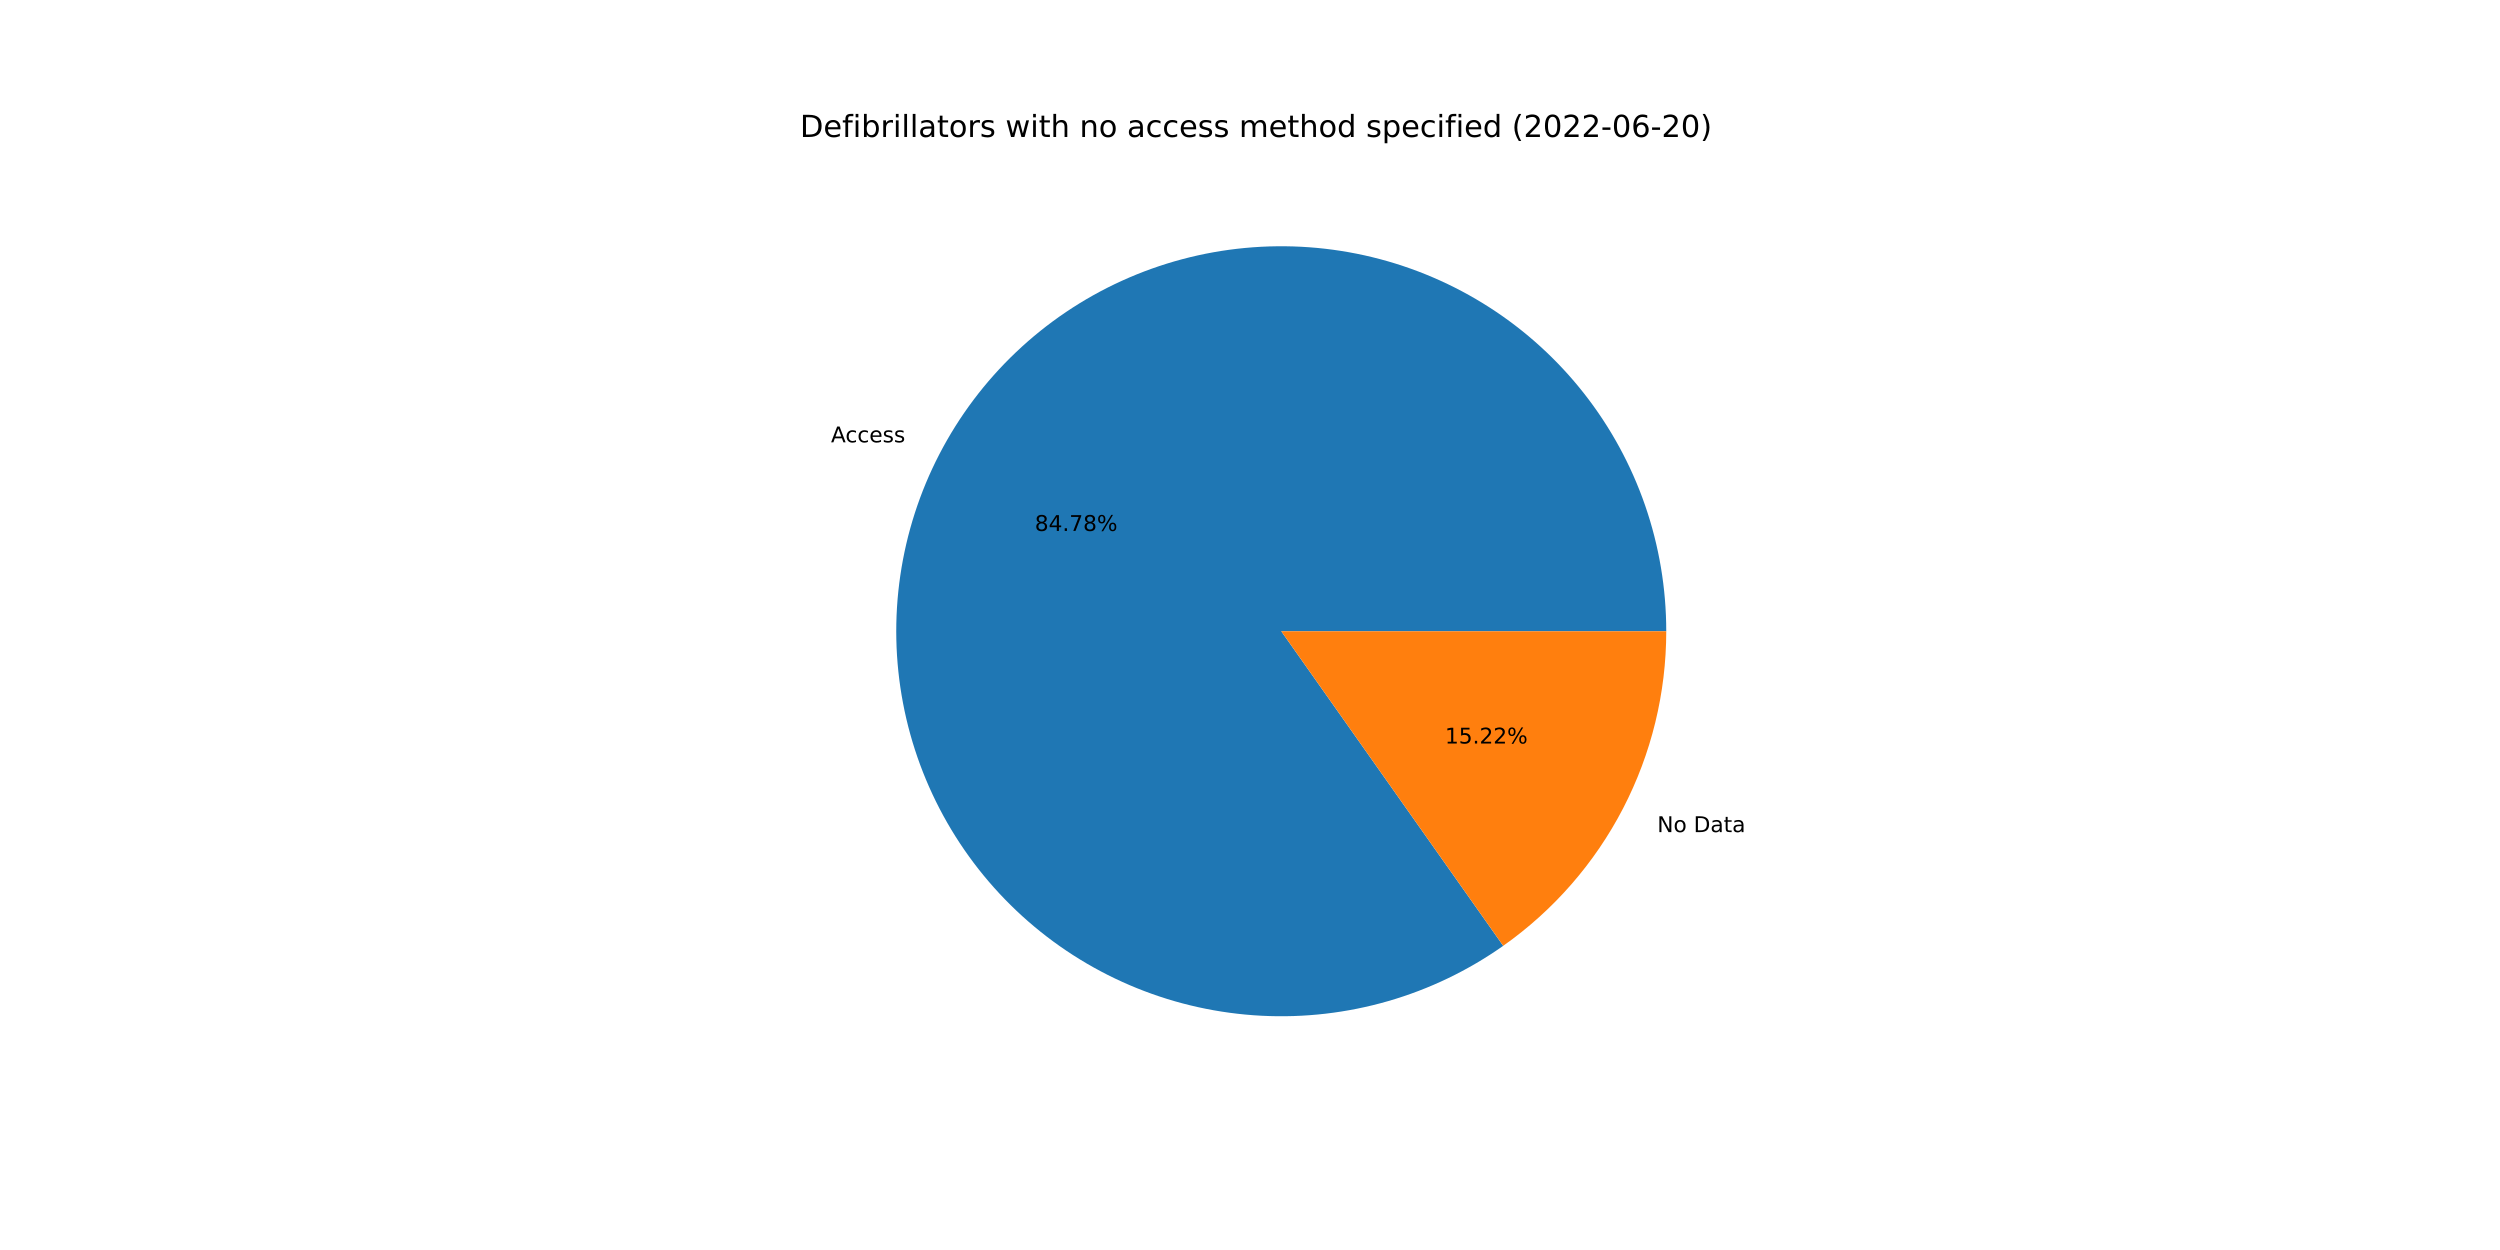
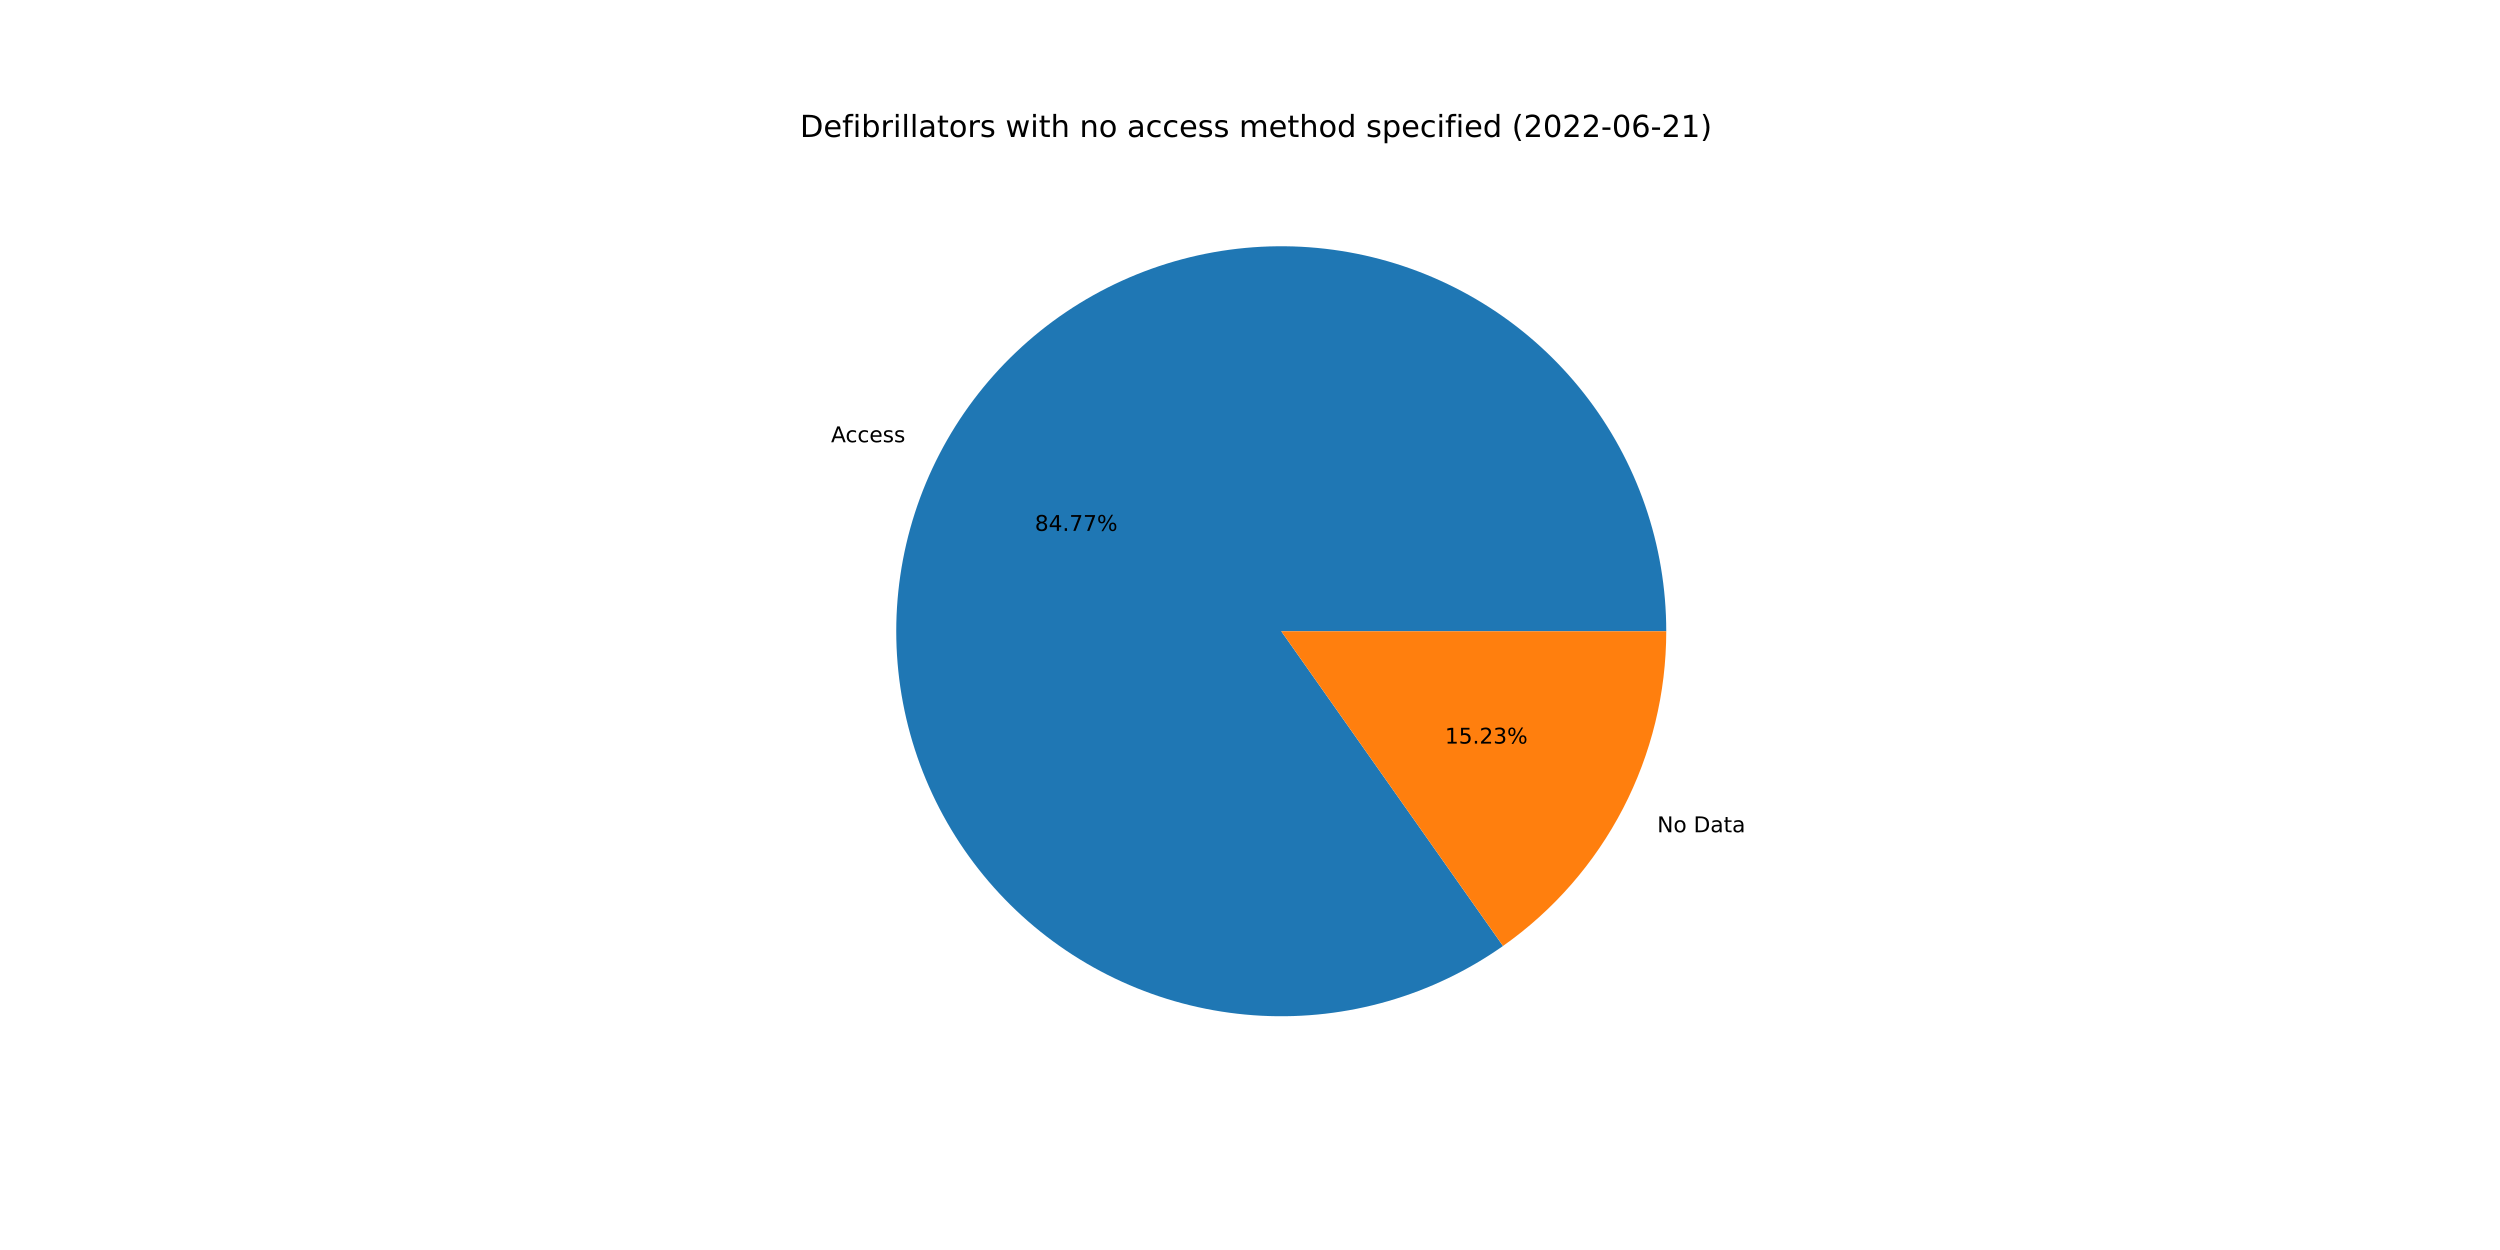
<svg xmlns="http://www.w3.org/2000/svg" xmlns:xlink="http://www.w3.org/1999/xlink" width="1152pt" height="576pt" viewBox="0 0 1152 576" version="1.1">
  <defs>
    <style type="text/css">*{stroke-linejoin: round; stroke-linecap: butt}</style>
  </defs>
  <g id="figure_1">
    <g id="patch_1">
      <path d="M 0 576  L 1152 576  L 1152 0  L 0 0  z " style="fill: #ffffff" />
    </g>
    <g id="axes_1">
      <g id="patch_2">
-         <path d="M 767.808 290.88  C 767.808 271.147 764.516 251.551 758.066 232.901  C 751.617 214.251 742.101 196.807 729.911 181.289  C 717.721 165.771 703.027 152.395 686.435 141.713  C 669.843 131.031 651.584 123.191 632.412 118.518  C 613.24 113.845 593.422 112.403 573.775 114.253  C 554.129 116.102 534.928 121.216 516.964 129.385  C 499.001 137.553 482.525 148.662 468.218 162.252  C 453.91 175.843 441.97 191.726 432.89 209.246  C 423.809 226.766 417.716 245.679 414.86 265.205  C 412.004 284.73 412.426 304.596 416.108 323.983  C 419.79 343.37 426.681 362.007 436.497 379.126  C 446.313 396.245 458.916 411.607 473.788 424.578  C 488.659 437.549 505.591 447.948 523.885 455.347  C 542.179 462.746 561.58 467.04 581.288 468.054  C 600.995 469.067 620.734 466.786 639.69 461.303  C 658.647 455.82 676.557 447.213 692.68 435.836  L 590.4 290.88  L 767.808 290.88  z " style="fill: #1f77b4" />
+         <path d="M 767.808 290.88  C 767.808 271.149 764.516 251.556 758.069 232.908  C 751.621 214.26 742.108 196.818 729.921 181.301  C 717.734 165.784 703.043 152.408 686.454 141.725  C 669.865 131.042 651.61 123.201 632.441 118.525  C 613.273 113.85 593.457 112.404 573.813 114.249  C 554.168 116.094 534.969 121.203 517.005 129.366  C 499.042 137.529 482.566 148.631 468.256 162.216  C 453.946 175.8 442.003 191.677 432.918 209.192  C 423.832 226.707 417.733 245.615 414.87 265.138  C 412.007 284.66 412.42 304.523 416.094 323.909  C 419.767 343.295 426.649 361.933 436.456 379.054  C 446.262 396.176 458.857 411.542 473.72 424.519  C 488.583 437.496 505.507 447.902 523.794 455.31  C 542.082 462.718 561.478 467.023 581.182 468.048  C 600.886 469.074 620.624 466.804 639.582 461.335  C 658.539 455.865 676.452 447.27 692.582 435.906  L 590.4 290.88  L 767.808 290.88  z " style="fill: #1f77b4" />
      </g>
      <g id="patch_3">
-         <path d="M 692.68 435.836  C 715.894 419.457 734.837 397.738 747.91 372.514  C 760.983 347.29 767.808 319.291 767.808 290.88  L 590.4 290.88  L 692.68 435.836  z " style="fill: #ff7f0e" />
+         <path d="M 692.582 435.906  C 715.823 419.531 734.791 397.806 747.882 372.568  C 760.974 347.33 767.808 319.311 767.808 290.88  L 590.4 290.88  L 692.582 435.906  z " style="fill: #ff7f0e" />
      </g>
      <g id="matplotlib.axis_1" />
      <g id="matplotlib.axis_2" />
      <g id="text_1">
-         <g transform="translate(382.9044 203.8418)scale(0.1 -0.1)">
+         <g transform="translate(382.935 203.7829)scale(0.1 -0.1)">
          <defs>
            <path id="DejaVuSans-41" d="M 2188 4044  L 1331 1722  L 3047 1722  L 2188 4044  z M 1831 4666  L 2547 4666  L 4325 0  L 3669 0  L 3244 1197  L 1141 1197  L 716 0  L 50 0  L 1831 4666  z " transform="scale(0.015625)" />
            <path id="DejaVuSans-63" d="M 3122 3366  L 3122 2828  Q 2878 2963 2633 3030  Q 2388 3097 2138 3097  Q 1578 3097 1268 2742  Q 959 2388 959 1747  Q 959 1106 1268 751  Q 1578 397 2138 397  Q 2388 397 2633 464  Q 2878 531 3122 666  L 3122 134  Q 2881 22 2623 -34  Q 2366 -91 2075 -91  Q 1284 -91 818 406  Q 353 903 353 1747  Q 353 2603 823 3093  Q 1294 3584 2113 3584  Q 2378 3584 2631 3529  Q 2884 3475 3122 3366  z " transform="scale(0.015625)" />
            <path id="DejaVuSans-65" d="M 3597 1894  L 3597 1613  L 953 1613  Q 991 1019 1311 708  Q 1631 397 2203 397  Q 2534 397 2845 478  Q 3156 559 3463 722  L 3463 178  Q 3153 47 2828 -22  Q 2503 -91 2169 -91  Q 1331 -91 842 396  Q 353 884 353 1716  Q 353 2575 817 3079  Q 1281 3584 2069 3584  Q 2775 3584 3186 3129  Q 3597 2675 3597 1894  z M 3022 2063  Q 3016 2534 2758 2815  Q 2500 3097 2075 3097  Q 1594 3097 1305 2825  Q 1016 2553 972 2059  L 3022 2063  z " transform="scale(0.015625)" />
            <path id="DejaVuSans-73" d="M 2834 3397  L 2834 2853  Q 2591 2978 2328 3040  Q 2066 3103 1784 3103  Q 1356 3103 1142 2972  Q 928 2841 928 2578  Q 928 2378 1081 2264  Q 1234 2150 1697 2047  L 1894 2003  Q 2506 1872 2764 1633  Q 3022 1394 3022 966  Q 3022 478 2636 193  Q 2250 -91 1575 -91  Q 1294 -91 989 -36  Q 684 19 347 128  L 347 722  Q 666 556 975 473  Q 1284 391 1588 391  Q 1994 391 2212 530  Q 2431 669 2431 922  Q 2431 1156 2273 1281  Q 2116 1406 1581 1522  L 1381 1569  Q 847 1681 609 1914  Q 372 2147 372 2553  Q 372 3047 722 3315  Q 1072 3584 1716 3584  Q 2034 3584 2315 3537  Q 2597 3491 2834 3397  z " transform="scale(0.015625)" />
          </defs>
          <use xlink:href="#DejaVuSans-41" />
          <use xlink:href="#DejaVuSans-63" x="66.658" />
          <use xlink:href="#DejaVuSans-63" x="121.639" />
          <use xlink:href="#DejaVuSans-65" x="176.619" />
          <use xlink:href="#DejaVuSans-73" x="238.143" />
          <use xlink:href="#DejaVuSans-73" x="290.242" />
        </g>
      </g>
      <g id="text_2">
-         <g transform="translate(476.829 244.6589)scale(0.1 -0.1)">
+         <g transform="translate(476.8457 244.6267)scale(0.1 -0.1)">
          <defs>
            <path id="DejaVuSans-38" d="M 2034 2216  Q 1584 2216 1326 1975  Q 1069 1734 1069 1313  Q 1069 891 1326 650  Q 1584 409 2034 409  Q 2484 409 2743 651  Q 3003 894 3003 1313  Q 3003 1734 2745 1975  Q 2488 2216 2034 2216  z M 1403 2484  Q 997 2584 770 2862  Q 544 3141 544 3541  Q 544 4100 942 4425  Q 1341 4750 2034 4750  Q 2731 4750 3128 4425  Q 3525 4100 3525 3541  Q 3525 3141 3298 2862  Q 3072 2584 2669 2484  Q 3125 2378 3379 2068  Q 3634 1759 3634 1313  Q 3634 634 3220 271  Q 2806 -91 2034 -91  Q 1263 -91 848 271  Q 434 634 434 1313  Q 434 1759 690 2068  Q 947 2378 1403 2484  z M 1172 3481  Q 1172 3119 1398 2916  Q 1625 2713 2034 2713  Q 2441 2713 2670 2916  Q 2900 3119 2900 3481  Q 2900 3844 2670 4047  Q 2441 4250 2034 4250  Q 1625 4250 1398 4047  Q 1172 3844 1172 3481  z " transform="scale(0.015625)" />
            <path id="DejaVuSans-34" d="M 2419 4116  L 825 1625  L 2419 1625  L 2419 4116  z M 2253 4666  L 3047 4666  L 3047 1625  L 3713 1625  L 3713 1100  L 3047 1100  L 3047 0  L 2419 0  L 2419 1100  L 313 1100  L 313 1709  L 2253 4666  z " transform="scale(0.015625)" />
            <path id="DejaVuSans-2e" d="M 684 794  L 1344 794  L 1344 0  L 684 0  L 684 794  z " transform="scale(0.015625)" />
            <path id="DejaVuSans-37" d="M 525 4666  L 3525 4666  L 3525 4397  L 1831 0  L 1172 0  L 2766 4134  L 525 4134  L 525 4666  z " transform="scale(0.015625)" />
            <path id="DejaVuSans-25" d="M 4653 2053  Q 4381 2053 4226 1822  Q 4072 1591 4072 1178  Q 4072 772 4226 539  Q 4381 306 4653 306  Q 4919 306 5073 539  Q 5228 772 5228 1178  Q 5228 1588 5073 1820  Q 4919 2053 4653 2053  z M 4653 2450  Q 5147 2450 5437 2106  Q 5728 1763 5728 1178  Q 5728 594 5436 251  Q 5144 -91 4653 -91  Q 4153 -91 3862 251  Q 3572 594 3572 1178  Q 3572 1766 3864 2108  Q 4156 2450 4653 2450  z M 1428 4353  Q 1159 4353 1004 4120  Q 850 3888 850 3481  Q 850 3069 1003 2837  Q 1156 2606 1428 2606  Q 1700 2606 1854 2837  Q 2009 3069 2009 3481  Q 2009 3884 1853 4118  Q 1697 4353 1428 4353  z M 4250 4750  L 4750 4750  L 1831 -91  L 1331 -91  L 4250 4750  z M 1428 4750  Q 1922 4750 2215 4408  Q 2509 4066 2509 3481  Q 2509 2891 2217 2550  Q 1925 2209 1428 2209  Q 931 2209 642 2551  Q 353 2894 353 3481  Q 353 4063 643 4406  Q 934 4750 1428 4750  z " transform="scale(0.015625)" />
          </defs>
          <use xlink:href="#DejaVuSans-38" />
          <use xlink:href="#DejaVuSans-34" x="63.623" />
          <use xlink:href="#DejaVuSans-2e" x="127.246" />
          <use xlink:href="#DejaVuSans-37" x="159.033" />
-           <use xlink:href="#DejaVuSans-38" x="222.656" />
+           <use xlink:href="#DejaVuSans-37" x="222.656" />
          <use xlink:href="#DejaVuSans-25" x="286.279" />
        </g>
      </g>
      <g id="text_3">
-         <g transform="translate(763.6612 383.4369)scale(0.1 -0.1)">
+         <g transform="translate(763.6307 383.4959)scale(0.1 -0.1)">
          <defs>
            <path id="DejaVuSans-4e" d="M 628 4666  L 1478 4666  L 3547 763  L 3547 4666  L 4159 4666  L 4159 0  L 3309 0  L 1241 3903  L 1241 0  L 628 0  L 628 4666  z " transform="scale(0.015625)" />
            <path id="DejaVuSans-6f" d="M 1959 3097  Q 1497 3097 1228 2736  Q 959 2375 959 1747  Q 959 1119 1226 758  Q 1494 397 1959 397  Q 2419 397 2687 759  Q 2956 1122 2956 1747  Q 2956 2369 2687 2733  Q 2419 3097 1959 3097  z M 1959 3584  Q 2709 3584 3137 3096  Q 3566 2609 3566 1747  Q 3566 888 3137 398  Q 2709 -91 1959 -91  Q 1206 -91 779 398  Q 353 888 353 1747  Q 353 2609 779 3096  Q 1206 3584 1959 3584  z " transform="scale(0.015625)" />
            <path id="DejaVuSans-20" transform="scale(0.015625)" />
            <path id="DejaVuSans-44" d="M 1259 4147  L 1259 519  L 2022 519  Q 2988 519 3436 956  Q 3884 1394 3884 2338  Q 3884 3275 3436 3711  Q 2988 4147 2022 4147  L 1259 4147  z M 628 4666  L 1925 4666  Q 3281 4666 3915 4102  Q 4550 3538 4550 2338  Q 4550 1131 3912 565  Q 3275 0 1925 0  L 628 0  L 628 4666  z " transform="scale(0.015625)" />
            <path id="DejaVuSans-61" d="M 2194 1759  Q 1497 1759 1228 1600  Q 959 1441 959 1056  Q 959 750 1161 570  Q 1363 391 1709 391  Q 2188 391 2477 730  Q 2766 1069 2766 1631  L 2766 1759  L 2194 1759  z M 3341 1997  L 3341 0  L 2766 0  L 2766 531  Q 2569 213 2275 61  Q 1981 -91 1556 -91  Q 1019 -91 701 211  Q 384 513 384 1019  Q 384 1609 779 1909  Q 1175 2209 1959 2209  L 2766 2209  L 2766 2266  Q 2766 2663 2505 2880  Q 2244 3097 1772 3097  Q 1472 3097 1187 3025  Q 903 2953 641 2809  L 641 3341  Q 956 3463 1253 3523  Q 1550 3584 1831 3584  Q 2591 3584 2966 3190  Q 3341 2797 3341 1997  z " transform="scale(0.015625)" />
            <path id="DejaVuSans-74" d="M 1172 4494  L 1172 3500  L 2356 3500  L 2356 3053  L 1172 3053  L 1172 1153  Q 1172 725 1289 603  Q 1406 481 1766 481  L 2356 481  L 2356 0  L 1766 0  Q 1100 0 847 248  Q 594 497 594 1153  L 594 3053  L 172 3053  L 172 3500  L 594 3500  L 594 4494  L 1172 4494  z " transform="scale(0.015625)" />
          </defs>
          <use xlink:href="#DejaVuSans-4e" />
          <use xlink:href="#DejaVuSans-6f" x="74.805" />
          <use xlink:href="#DejaVuSans-20" x="135.986" />
          <use xlink:href="#DejaVuSans-44" x="167.773" />
          <use xlink:href="#DejaVuSans-61" x="244.775" />
          <use xlink:href="#DejaVuSans-74" x="306.055" />
          <use xlink:href="#DejaVuSans-61" x="345.264" />
        </g>
      </g>
      <g id="text_4">
-         <g transform="translate(665.8413 342.6198)scale(0.1 -0.1)">
+         <g transform="translate(665.8246 342.652)scale(0.1 -0.1)">
          <defs>
            <path id="DejaVuSans-31" d="M 794 531  L 1825 531  L 1825 4091  L 703 3866  L 703 4441  L 1819 4666  L 2450 4666  L 2450 531  L 3481 531  L 3481 0  L 794 0  L 794 531  z " transform="scale(0.015625)" />
            <path id="DejaVuSans-35" d="M 691 4666  L 3169 4666  L 3169 4134  L 1269 4134  L 1269 2991  Q 1406 3038 1543 3061  Q 1681 3084 1819 3084  Q 2600 3084 3056 2656  Q 3513 2228 3513 1497  Q 3513 744 3044 326  Q 2575 -91 1722 -91  Q 1428 -91 1123 -41  Q 819 9 494 109  L 494 744  Q 775 591 1075 516  Q 1375 441 1709 441  Q 2250 441 2565 725  Q 2881 1009 2881 1497  Q 2881 1984 2565 2268  Q 2250 2553 1709 2553  Q 1456 2553 1204 2497  Q 953 2441 691 2322  L 691 4666  z " transform="scale(0.015625)" />
            <path id="DejaVuSans-32" d="M 1228 531  L 3431 531  L 3431 0  L 469 0  L 469 531  Q 828 903 1448 1529  Q 2069 2156 2228 2338  Q 2531 2678 2651 2914  Q 2772 3150 2772 3378  Q 2772 3750 2511 3984  Q 2250 4219 1831 4219  Q 1534 4219 1204 4116  Q 875 4013 500 3803  L 500 4441  Q 881 4594 1212 4672  Q 1544 4750 1819 4750  Q 2544 4750 2975 4387  Q 3406 4025 3406 3419  Q 3406 3131 3298 2873  Q 3191 2616 2906 2266  Q 2828 2175 2409 1742  Q 1991 1309 1228 531  z " transform="scale(0.015625)" />
+             <path id="DejaVuSans-33" d="M 2597 2516  Q 3050 2419 3304 2112  Q 3559 1806 3559 1356  Q 3559 666 3084 287  Q 2609 -91 1734 -91  Q 1441 -91 1130 -33  Q 819 25 488 141  L 488 750  Q 750 597 1062 519  Q 1375 441 1716 441  Q 2309 441 2620 675  Q 2931 909 2931 1356  Q 2931 1769 2642 2001  Q 2353 2234 1838 2234  L 1294 2234  L 1294 2753  L 1863 2753  Q 2328 2753 2575 2939  Q 2822 3125 2822 3475  Q 2822 3834 2567 4026  Q 2313 4219 1838 4219  Q 1578 4219 1281 4162  Q 984 4106 628 3988  L 628 4550  Q 988 4650 1302 4700  Q 1616 4750 1894 4750  Q 2613 4750 3031 4423  Q 3450 4097 3450 3541  Q 3450 3153 3228 2886  Q 3006 2619 2597 2516  z " transform="scale(0.015625)" />
          </defs>
          <use xlink:href="#DejaVuSans-31" />
          <use xlink:href="#DejaVuSans-35" x="63.623" />
          <use xlink:href="#DejaVuSans-2e" x="127.246" />
          <use xlink:href="#DejaVuSans-32" x="159.033" />
-           <use xlink:href="#DejaVuSans-32" x="222.656" />
+           <use xlink:href="#DejaVuSans-33" x="222.656" />
          <use xlink:href="#DejaVuSans-25" x="286.279" />
        </g>
      </g>
      <g id="text_5">
        <g transform="translate(368.64 63.12)scale(0.14 -0.14)">
          <defs>
            <path id="DejaVuSans-66" d="M 2375 4863  L 2375 4384  L 1825 4384  Q 1516 4384 1395 4259  Q 1275 4134 1275 3809  L 1275 3500  L 2222 3500  L 2222 3053  L 1275 3053  L 1275 0  L 697 0  L 697 3053  L 147 3053  L 147 3500  L 697 3500  L 697 3744  Q 697 4328 969 4595  Q 1241 4863 1831 4863  L 2375 4863  z " transform="scale(0.015625)" />
            <path id="DejaVuSans-69" d="M 603 3500  L 1178 3500  L 1178 0  L 603 0  L 603 3500  z M 603 4863  L 1178 4863  L 1178 4134  L 603 4134  L 603 4863  z " transform="scale(0.015625)" />
            <path id="DejaVuSans-62" d="M 3116 1747  Q 3116 2381 2855 2742  Q 2594 3103 2138 3103  Q 1681 3103 1420 2742  Q 1159 2381 1159 1747  Q 1159 1113 1420 752  Q 1681 391 2138 391  Q 2594 391 2855 752  Q 3116 1113 3116 1747  z M 1159 2969  Q 1341 3281 1617 3432  Q 1894 3584 2278 3584  Q 2916 3584 3314 3078  Q 3713 2572 3713 1747  Q 3713 922 3314 415  Q 2916 -91 2278 -91  Q 1894 -91 1617 61  Q 1341 213 1159 525  L 1159 0  L 581 0  L 581 4863  L 1159 4863  L 1159 2969  z " transform="scale(0.015625)" />
            <path id="DejaVuSans-72" d="M 2631 2963  Q 2534 3019 2420 3045  Q 2306 3072 2169 3072  Q 1681 3072 1420 2755  Q 1159 2438 1159 1844  L 1159 0  L 581 0  L 581 3500  L 1159 3500  L 1159 2956  Q 1341 3275 1631 3429  Q 1922 3584 2338 3584  Q 2397 3584 2469 3576  Q 2541 3569 2628 3553  L 2631 2963  z " transform="scale(0.015625)" />
            <path id="DejaVuSans-6c" d="M 603 4863  L 1178 4863  L 1178 0  L 603 0  L 603 4863  z " transform="scale(0.015625)" />
            <path id="DejaVuSans-77" d="M 269 3500  L 844 3500  L 1563 769  L 2278 3500  L 2956 3500  L 3675 769  L 4391 3500  L 4966 3500  L 4050 0  L 3372 0  L 2619 2869  L 1863 0  L 1184 0  L 269 3500  z " transform="scale(0.015625)" />
            <path id="DejaVuSans-68" d="M 3513 2113  L 3513 0  L 2938 0  L 2938 2094  Q 2938 2591 2744 2837  Q 2550 3084 2163 3084  Q 1697 3084 1428 2787  Q 1159 2491 1159 1978  L 1159 0  L 581 0  L 581 4863  L 1159 4863  L 1159 2956  Q 1366 3272 1645 3428  Q 1925 3584 2291 3584  Q 2894 3584 3203 3211  Q 3513 2838 3513 2113  z " transform="scale(0.015625)" />
            <path id="DejaVuSans-6e" d="M 3513 2113  L 3513 0  L 2938 0  L 2938 2094  Q 2938 2591 2744 2837  Q 2550 3084 2163 3084  Q 1697 3084 1428 2787  Q 1159 2491 1159 1978  L 1159 0  L 581 0  L 581 3500  L 1159 3500  L 1159 2956  Q 1366 3272 1645 3428  Q 1925 3584 2291 3584  Q 2894 3584 3203 3211  Q 3513 2838 3513 2113  z " transform="scale(0.015625)" />
            <path id="DejaVuSans-6d" d="M 3328 2828  Q 3544 3216 3844 3400  Q 4144 3584 4550 3584  Q 5097 3584 5394 3201  Q 5691 2819 5691 2113  L 5691 0  L 5113 0  L 5113 2094  Q 5113 2597 4934 2840  Q 4756 3084 4391 3084  Q 3944 3084 3684 2787  Q 3425 2491 3425 1978  L 3425 0  L 2847 0  L 2847 2094  Q 2847 2600 2669 2842  Q 2491 3084 2119 3084  Q 1678 3084 1418 2786  Q 1159 2488 1159 1978  L 1159 0  L 581 0  L 581 3500  L 1159 3500  L 1159 2956  Q 1356 3278 1631 3431  Q 1906 3584 2284 3584  Q 2666 3584 2933 3390  Q 3200 3197 3328 2828  z " transform="scale(0.015625)" />
            <path id="DejaVuSans-64" d="M 2906 2969  L 2906 4863  L 3481 4863  L 3481 0  L 2906 0  L 2906 525  Q 2725 213 2448 61  Q 2172 -91 1784 -91  Q 1150 -91 751 415  Q 353 922 353 1747  Q 353 2572 751 3078  Q 1150 3584 1784 3584  Q 2172 3584 2448 3432  Q 2725 3281 2906 2969  z M 947 1747  Q 947 1113 1208 752  Q 1469 391 1925 391  Q 2381 391 2643 752  Q 2906 1113 2906 1747  Q 2906 2381 2643 2742  Q 2381 3103 1925 3103  Q 1469 3103 1208 2742  Q 947 2381 947 1747  z " transform="scale(0.015625)" />
            <path id="DejaVuSans-70" d="M 1159 525  L 1159 -1331  L 581 -1331  L 581 3500  L 1159 3500  L 1159 2969  Q 1341 3281 1617 3432  Q 1894 3584 2278 3584  Q 2916 3584 3314 3078  Q 3713 2572 3713 1747  Q 3713 922 3314 415  Q 2916 -91 2278 -91  Q 1894 -91 1617 61  Q 1341 213 1159 525  z M 3116 1747  Q 3116 2381 2855 2742  Q 2594 3103 2138 3103  Q 1681 3103 1420 2742  Q 1159 2381 1159 1747  Q 1159 1113 1420 752  Q 1681 391 2138 391  Q 2594 391 2855 752  Q 3116 1113 3116 1747  z " transform="scale(0.015625)" />
            <path id="DejaVuSans-28" d="M 1984 4856  Q 1566 4138 1362 3434  Q 1159 2731 1159 2009  Q 1159 1288 1364 580  Q 1569 -128 1984 -844  L 1484 -844  Q 1016 -109 783 600  Q 550 1309 550 2009  Q 550 2706 781 3412  Q 1013 4119 1484 4856  L 1984 4856  z " transform="scale(0.015625)" />
            <path id="DejaVuSans-30" d="M 2034 4250  Q 1547 4250 1301 3770  Q 1056 3291 1056 2328  Q 1056 1369 1301 889  Q 1547 409 2034 409  Q 2525 409 2770 889  Q 3016 1369 3016 2328  Q 3016 3291 2770 3770  Q 2525 4250 2034 4250  z M 2034 4750  Q 2819 4750 3233 4129  Q 3647 3509 3647 2328  Q 3647 1150 3233 529  Q 2819 -91 2034 -91  Q 1250 -91 836 529  Q 422 1150 422 2328  Q 422 3509 836 4129  Q 1250 4750 2034 4750  z " transform="scale(0.015625)" />
            <path id="DejaVuSans-2d" d="M 313 2009  L 1997 2009  L 1997 1497  L 313 1497  L 313 2009  z " transform="scale(0.015625)" />
            <path id="DejaVuSans-36" d="M 2113 2584  Q 1688 2584 1439 2293  Q 1191 2003 1191 1497  Q 1191 994 1439 701  Q 1688 409 2113 409  Q 2538 409 2786 701  Q 3034 994 3034 1497  Q 3034 2003 2786 2293  Q 2538 2584 2113 2584  z M 3366 4563  L 3366 3988  Q 3128 4100 2886 4159  Q 2644 4219 2406 4219  Q 1781 4219 1451 3797  Q 1122 3375 1075 2522  Q 1259 2794 1537 2939  Q 1816 3084 2150 3084  Q 2853 3084 3261 2657  Q 3669 2231 3669 1497  Q 3669 778 3244 343  Q 2819 -91 2113 -91  Q 1303 -91 875 529  Q 447 1150 447 2328  Q 447 3434 972 4092  Q 1497 4750 2381 4750  Q 2619 4750 2861 4703  Q 3103 4656 3366 4563  z " transform="scale(0.015625)" />
            <path id="DejaVuSans-29" d="M 513 4856  L 1013 4856  Q 1481 4119 1714 3412  Q 1947 2706 1947 2009  Q 1947 1309 1714 600  Q 1481 -109 1013 -844  L 513 -844  Q 928 -128 1133 580  Q 1338 1288 1338 2009  Q 1338 2731 1133 3434  Q 928 4138 513 4856  z " transform="scale(0.015625)" />
          </defs>
          <use xlink:href="#DejaVuSans-44" />
          <use xlink:href="#DejaVuSans-65" x="77.002" />
          <use xlink:href="#DejaVuSans-66" x="138.525" />
          <use xlink:href="#DejaVuSans-69" x="173.73" />
          <use xlink:href="#DejaVuSans-62" x="201.514" />
          <use xlink:href="#DejaVuSans-72" x="264.99" />
          <use xlink:href="#DejaVuSans-69" x="306.104" />
          <use xlink:href="#DejaVuSans-6c" x="333.887" />
          <use xlink:href="#DejaVuSans-6c" x="361.67" />
          <use xlink:href="#DejaVuSans-61" x="389.453" />
          <use xlink:href="#DejaVuSans-74" x="450.732" />
          <use xlink:href="#DejaVuSans-6f" x="489.941" />
          <use xlink:href="#DejaVuSans-72" x="551.123" />
          <use xlink:href="#DejaVuSans-73" x="592.236" />
          <use xlink:href="#DejaVuSans-20" x="644.336" />
          <use xlink:href="#DejaVuSans-77" x="676.123" />
          <use xlink:href="#DejaVuSans-69" x="757.91" />
          <use xlink:href="#DejaVuSans-74" x="785.693" />
          <use xlink:href="#DejaVuSans-68" x="824.902" />
          <use xlink:href="#DejaVuSans-20" x="888.281" />
          <use xlink:href="#DejaVuSans-6e" x="920.068" />
          <use xlink:href="#DejaVuSans-6f" x="983.447" />
          <use xlink:href="#DejaVuSans-20" x="1044.629" />
          <use xlink:href="#DejaVuSans-61" x="1076.416" />
          <use xlink:href="#DejaVuSans-63" x="1137.695" />
          <use xlink:href="#DejaVuSans-63" x="1192.676" />
          <use xlink:href="#DejaVuSans-65" x="1247.656" />
          <use xlink:href="#DejaVuSans-73" x="1309.18" />
          <use xlink:href="#DejaVuSans-73" x="1361.279" />
          <use xlink:href="#DejaVuSans-20" x="1413.379" />
          <use xlink:href="#DejaVuSans-6d" x="1445.166" />
          <use xlink:href="#DejaVuSans-65" x="1542.578" />
          <use xlink:href="#DejaVuSans-74" x="1604.102" />
          <use xlink:href="#DejaVuSans-68" x="1643.311" />
          <use xlink:href="#DejaVuSans-6f" x="1706.689" />
          <use xlink:href="#DejaVuSans-64" x="1767.871" />
          <use xlink:href="#DejaVuSans-20" x="1831.348" />
          <use xlink:href="#DejaVuSans-73" x="1863.135" />
          <use xlink:href="#DejaVuSans-70" x="1915.234" />
          <use xlink:href="#DejaVuSans-65" x="1978.711" />
          <use xlink:href="#DejaVuSans-63" x="2040.234" />
          <use xlink:href="#DejaVuSans-69" x="2095.215" />
          <use xlink:href="#DejaVuSans-66" x="2122.998" />
          <use xlink:href="#DejaVuSans-69" x="2158.203" />
          <use xlink:href="#DejaVuSans-65" x="2185.986" />
          <use xlink:href="#DejaVuSans-64" x="2247.51" />
          <use xlink:href="#DejaVuSans-20" x="2310.986" />
          <use xlink:href="#DejaVuSans-28" x="2342.773" />
          <use xlink:href="#DejaVuSans-32" x="2381.787" />
          <use xlink:href="#DejaVuSans-30" x="2445.41" />
          <use xlink:href="#DejaVuSans-32" x="2509.033" />
          <use xlink:href="#DejaVuSans-32" x="2572.656" />
          <use xlink:href="#DejaVuSans-2d" x="2636.279" />
          <use xlink:href="#DejaVuSans-30" x="2672.363" />
          <use xlink:href="#DejaVuSans-36" x="2735.986" />
          <use xlink:href="#DejaVuSans-2d" x="2799.609" />
          <use xlink:href="#DejaVuSans-32" x="2835.693" />
-           <use xlink:href="#DejaVuSans-30" x="2899.316" />
+           <use xlink:href="#DejaVuSans-31" x="2899.316" />
          <use xlink:href="#DejaVuSans-29" x="2962.939" />
        </g>
      </g>
    </g>
  </g>
</svg>
